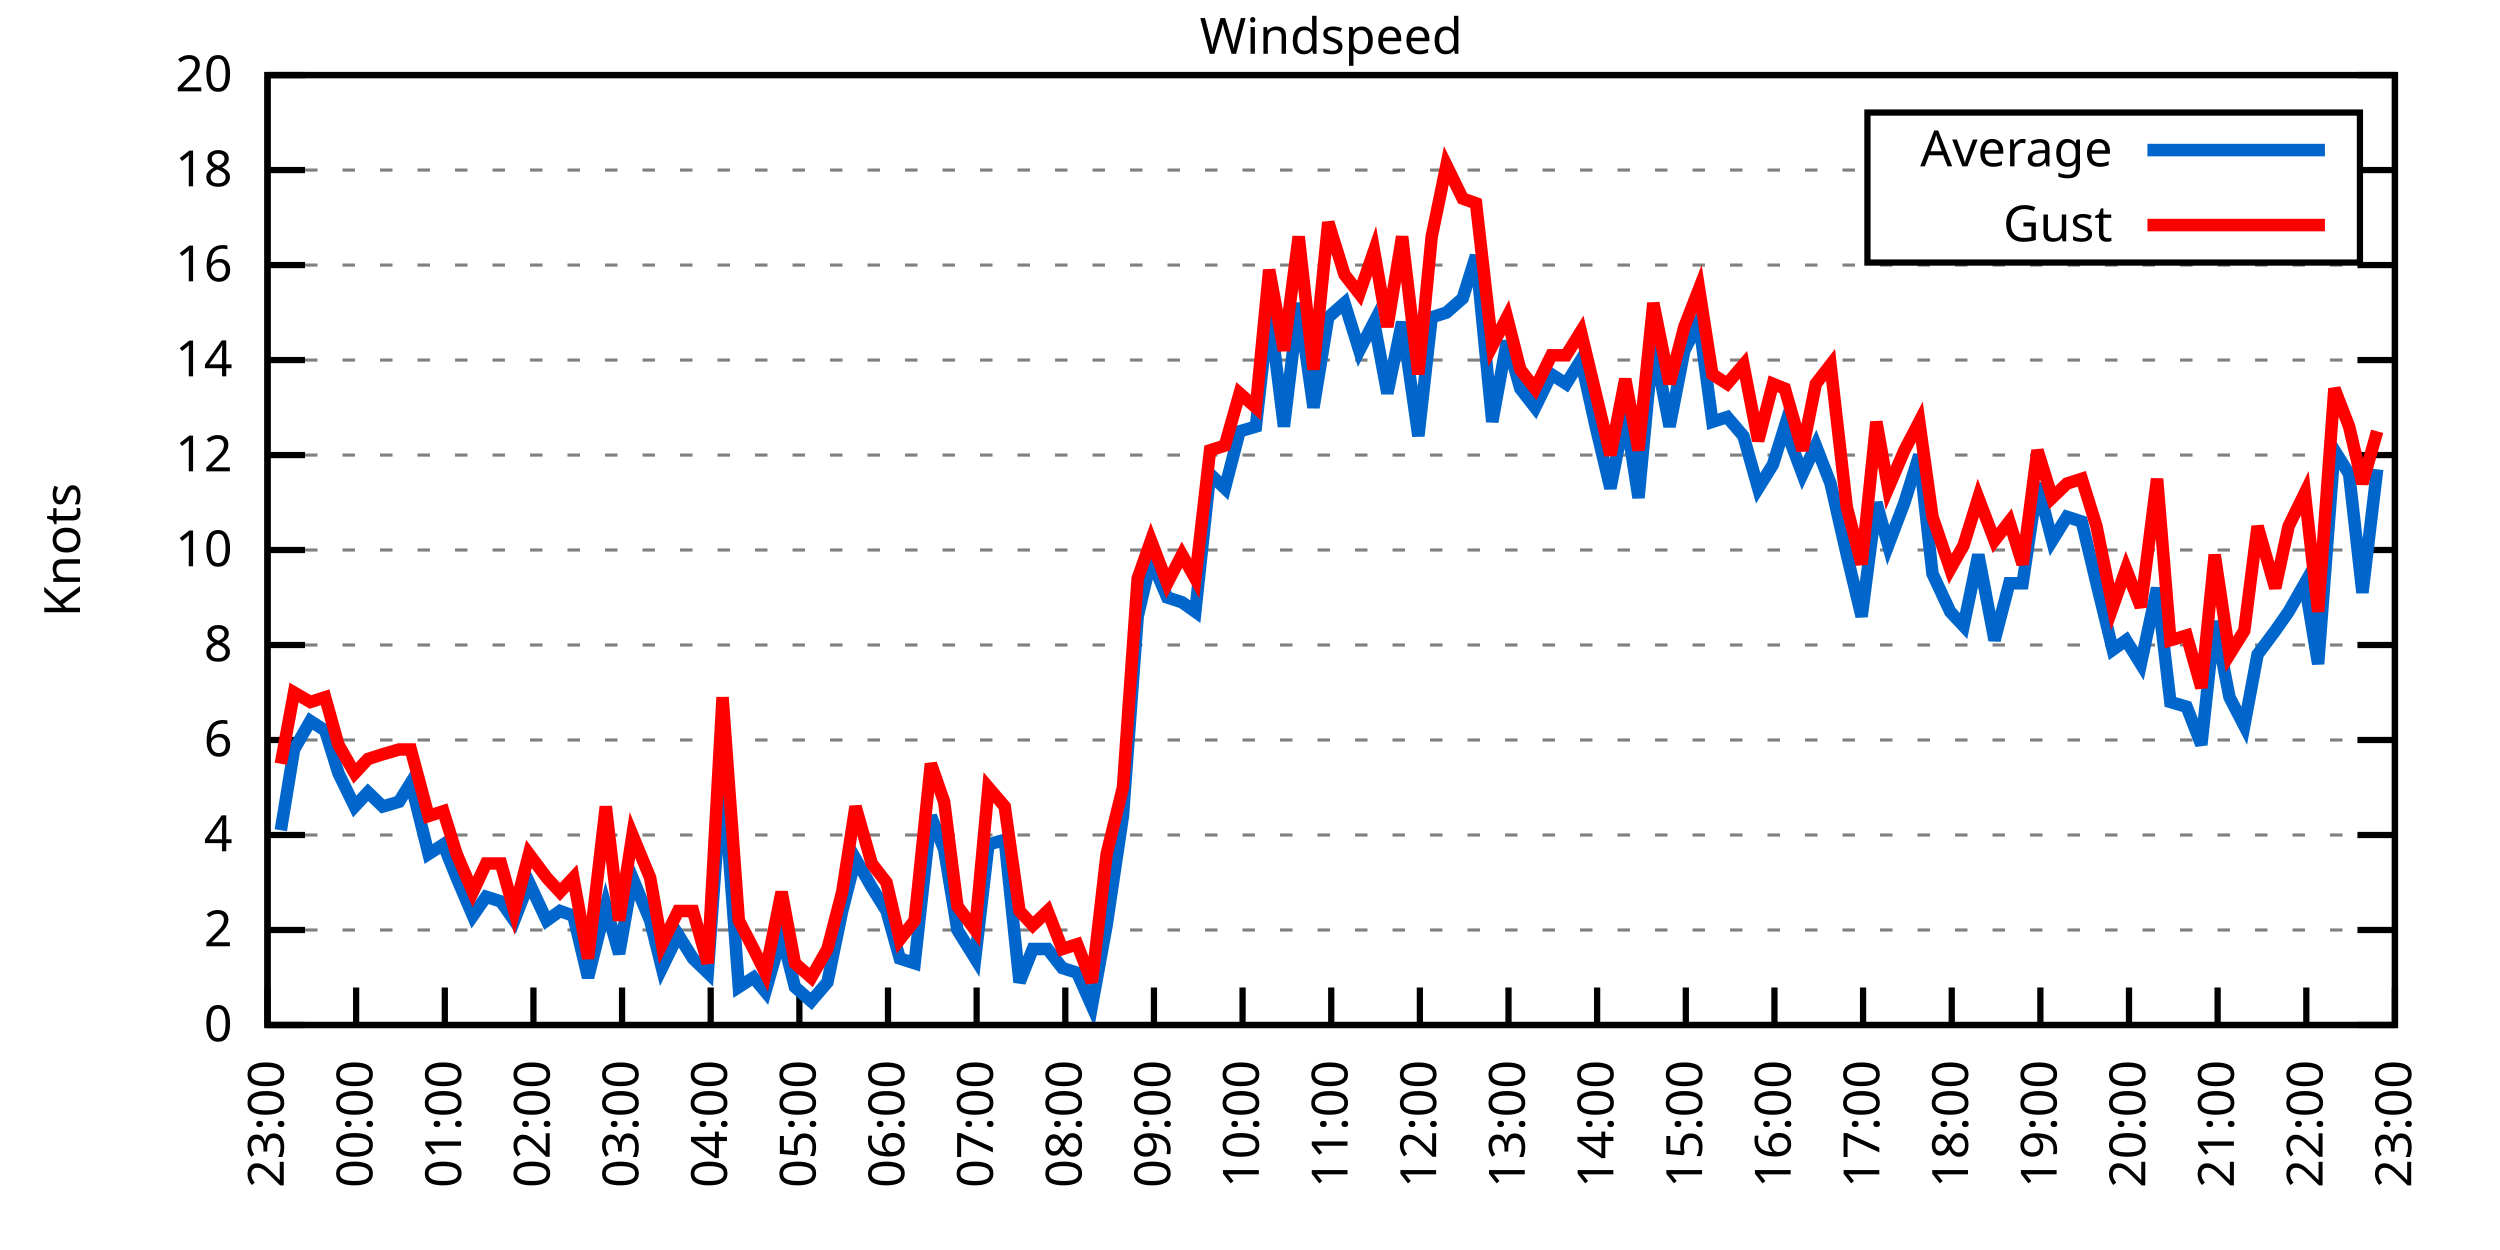
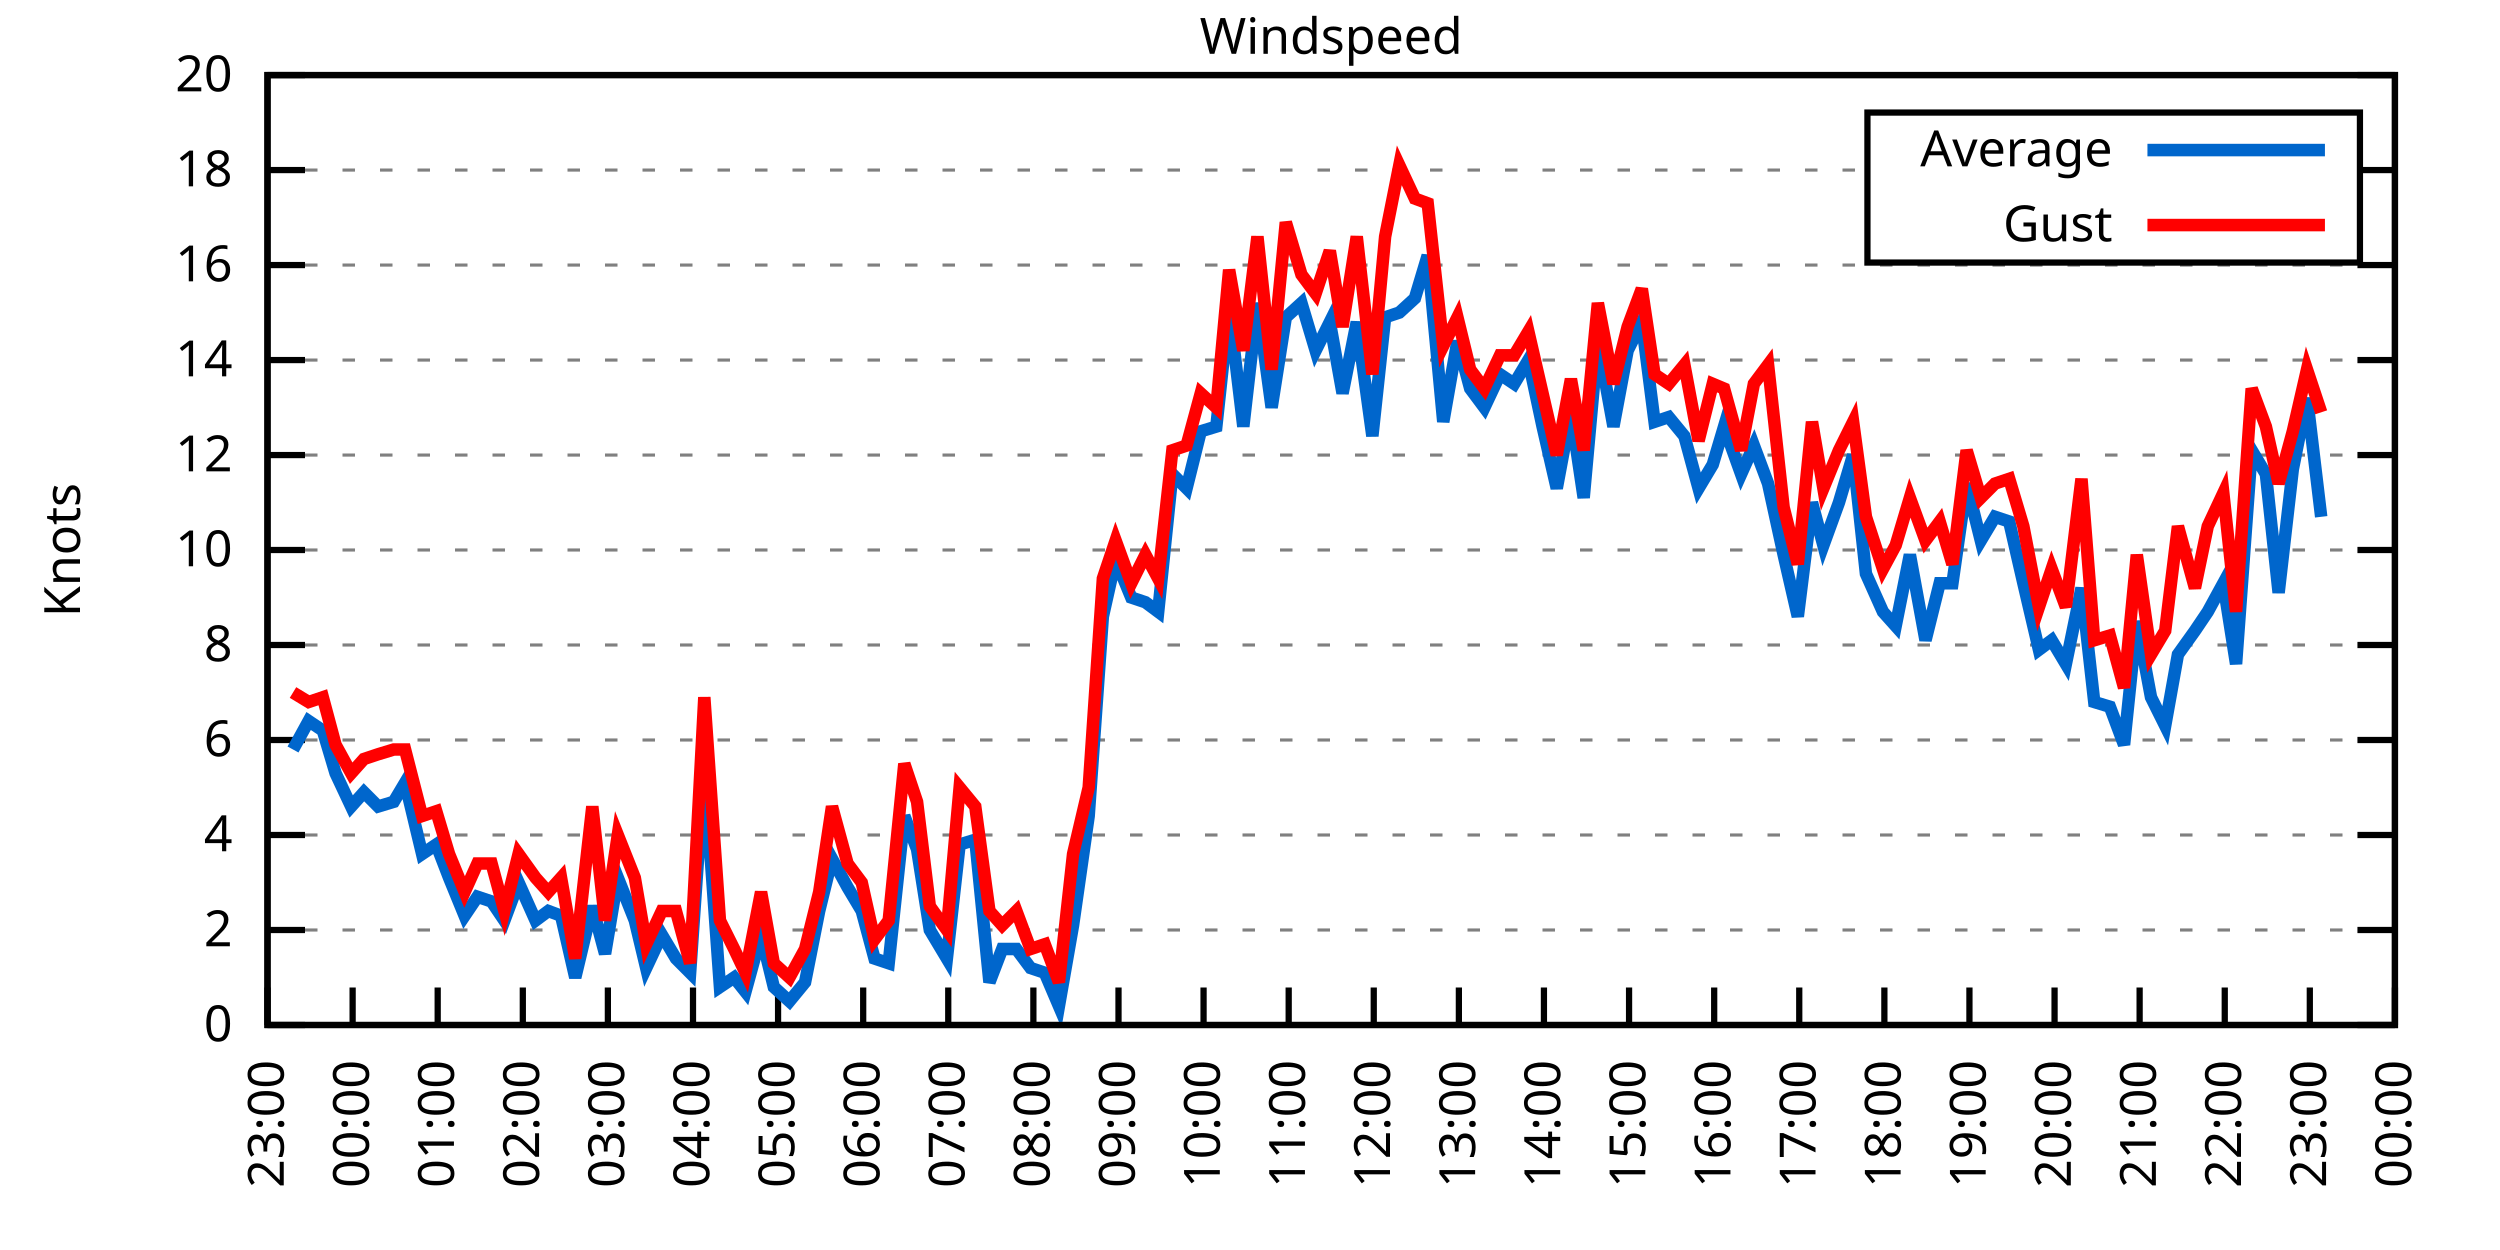
<svg xmlns="http://www.w3.org/2000/svg" xmlns:xlink="http://www.w3.org/1999/xlink" width="400" height="200" viewBox="0 0 400 200">
  <g id="gnuplot_canvas">
    <rect x="0" y="0" width="400" height="200" fill="none" />
    <defs>
      <circle id="gpDot" r="0.5" stroke-width="0.5" stroke="currentColor" />
      <path id="gpPt0" stroke-width="0.333" stroke="currentColor" d="M-1,0 h2 M0,-1 v2" />
      <path id="gpPt1" stroke-width="0.333" stroke="currentColor" d="M-1,-1 L1,1 M1,-1 L-1,1" />
      <path id="gpPt2" stroke-width="0.333" stroke="currentColor" d="M-1,0 L1,0 M0,-1 L0,1 M-1,-1 L1,1 M-1,1 L1,-1" />
      <rect id="gpPt3" stroke-width="0.333" stroke="currentColor" x="-1" y="-1" width="2" height="2" />
      <rect id="gpPt4" stroke-width="0.333" stroke="currentColor" fill="currentColor" x="-1" y="-1" width="2" height="2" />
      <circle id="gpPt5" stroke-width="0.333" stroke="currentColor" cx="0" cy="0" r="1" />
      <use xlink:href="#gpPt5" id="gpPt6" fill="currentColor" stroke="none" />
      <path id="gpPt7" stroke-width="0.333" stroke="currentColor" d="M0,-1.33 L-1.33,0.67 L1.33,0.67 z" />
      <use xlink:href="#gpPt7" id="gpPt8" fill="currentColor" stroke="none" />
      <use xlink:href="#gpPt7" id="gpPt9" stroke="currentColor" transform="rotate(180)" />
      <use xlink:href="#gpPt9" id="gpPt10" fill="currentColor" stroke="none" />
      <use xlink:href="#gpPt3" id="gpPt11" stroke="currentColor" transform="rotate(45)" />
      <use xlink:href="#gpPt11" id="gpPt12" fill="currentColor" stroke="none" />
      <path id="gpPt13" stroke-width="0.333" stroke="currentColor" d="M0,1.330 L1.265,0.411 L0.782,-1.067 L-0.782,-1.076 L-1.265,0.411 z" />
      <use xlink:href="#gpPt13" id="gpPt14" fill="currentColor" stroke="none" />
      <filter id="textbox" filterUnits="objectBoundingBox" x="0" y="0" height="1" width="1">
        <feFlood flood-color="white" flood-opacity="1" result="bgnd" />
        <feComposite in="SourceGraphic" in2="bgnd" operator="atop" />
      </filter>
      <filter id="greybox" filterUnits="objectBoundingBox" x="0" y="0" height="1" width="1">
        <feFlood flood-color="lightgrey" flood-opacity="1" result="grey" />
        <feComposite in="SourceGraphic" in2="grey" operator="atop" />
      </filter>
    </defs>
    <g fill="none" color="white" stroke="currentColor" stroke-width="1.00" stroke-linecap="butt" stroke-linejoin="miter">
</g>
    <g fill="none" color="black" stroke="currentColor" stroke-width="1.00" stroke-linecap="butt" stroke-linejoin="miter">
      <g stroke="none" shape-rendering="crispEdges">
        <polygon fill="rgb(255, 255, 255)" points="42.80,164.00 383.18,164.00 383.18,12.02 42.80,12.02 " />
      </g>
    </g>
    <g fill="none" color="black" stroke="currentColor" stroke-width="1.00" stroke-linecap="butt" stroke-linejoin="miter">
</g>
    <g fill="none" color="black" stroke="black" stroke-width="0.50" stroke-linecap="butt" stroke-linejoin="miter">
</g>
    <g fill="none" color="gray" stroke="currentColor" stroke-width="0.50" stroke-linecap="butt" stroke-linejoin="miter">
      <path stroke="gray" stroke-dasharray="2,4" class="gridline" d="M42.80,164.00 L383.19,164.00  " />
    </g>
    <g fill="none" color="gray" stroke="gray" stroke-width="1.00" stroke-linecap="butt" stroke-linejoin="miter">
</g>
    <g fill="none" color="black" stroke="currentColor" stroke-width="1.00" stroke-linecap="butt" stroke-linejoin="miter">
      <path stroke="black" d="M42.80,164.00 L48.80,164.00 M383.19,164.00 L377.19,164.00  " />
      <g transform="translate(37.20,166.60)" stroke="none" fill="black" font-family="Sans" font-size="8.00" text-anchor="end">
        <text>
          <tspan font-family="Sans"> 0</tspan>
        </text>
      </g>
    </g>
    <g fill="none" color="black" stroke="currentColor" stroke-width="1.00" stroke-linecap="butt" stroke-linejoin="miter">
</g>
    <g fill="none" color="black" stroke="black" stroke-width="0.50" stroke-linecap="butt" stroke-linejoin="miter">
</g>
    <g fill="none" color="gray" stroke="currentColor" stroke-width="0.50" stroke-linecap="butt" stroke-linejoin="miter">
      <path stroke="gray" stroke-dasharray="2,4" class="gridline" d="M42.80,148.80 L383.19,148.80  " />
    </g>
    <g fill="none" color="gray" stroke="gray" stroke-width="1.00" stroke-linecap="butt" stroke-linejoin="miter">
</g>
    <g fill="none" color="black" stroke="currentColor" stroke-width="1.00" stroke-linecap="butt" stroke-linejoin="miter">
      <path stroke="black" d="M42.80,148.80 L48.80,148.80 M383.19,148.80 L377.19,148.80  " />
      <g transform="translate(37.20,151.40)" stroke="none" fill="black" font-family="Sans" font-size="8.00" text-anchor="end">
        <text>
          <tspan font-family="Sans"> 2</tspan>
        </text>
      </g>
    </g>
    <g fill="none" color="black" stroke="currentColor" stroke-width="1.00" stroke-linecap="butt" stroke-linejoin="miter">
</g>
    <g fill="none" color="black" stroke="black" stroke-width="0.50" stroke-linecap="butt" stroke-linejoin="miter">
</g>
    <g fill="none" color="gray" stroke="currentColor" stroke-width="0.50" stroke-linecap="butt" stroke-linejoin="miter">
      <path stroke="gray" stroke-dasharray="2,4" class="gridline" d="M42.80,133.60 L383.19,133.60  " />
    </g>
    <g fill="none" color="gray" stroke="gray" stroke-width="1.00" stroke-linecap="butt" stroke-linejoin="miter">
</g>
    <g fill="none" color="black" stroke="currentColor" stroke-width="1.00" stroke-linecap="butt" stroke-linejoin="miter">
      <path stroke="black" d="M42.80,133.60 L48.80,133.60 M383.19,133.60 L377.19,133.60  " />
      <g transform="translate(37.20,136.20)" stroke="none" fill="black" font-family="Sans" font-size="8.00" text-anchor="end">
        <text>
          <tspan font-family="Sans"> 4</tspan>
        </text>
      </g>
    </g>
    <g fill="none" color="black" stroke="currentColor" stroke-width="1.00" stroke-linecap="butt" stroke-linejoin="miter">
</g>
    <g fill="none" color="black" stroke="black" stroke-width="0.50" stroke-linecap="butt" stroke-linejoin="miter">
</g>
    <g fill="none" color="gray" stroke="currentColor" stroke-width="0.50" stroke-linecap="butt" stroke-linejoin="miter">
      <path stroke="gray" stroke-dasharray="2,4" class="gridline" d="M42.80,118.40 L383.19,118.40  " />
    </g>
    <g fill="none" color="gray" stroke="gray" stroke-width="1.00" stroke-linecap="butt" stroke-linejoin="miter">
</g>
    <g fill="none" color="black" stroke="currentColor" stroke-width="1.00" stroke-linecap="butt" stroke-linejoin="miter">
      <path stroke="black" d="M42.80,118.40 L48.80,118.40 M383.19,118.40 L377.19,118.40  " />
      <g transform="translate(37.20,121.00)" stroke="none" fill="black" font-family="Sans" font-size="8.00" text-anchor="end">
        <text>
          <tspan font-family="Sans"> 6</tspan>
        </text>
      </g>
    </g>
    <g fill="none" color="black" stroke="currentColor" stroke-width="1.00" stroke-linecap="butt" stroke-linejoin="miter">
</g>
    <g fill="none" color="black" stroke="black" stroke-width="0.50" stroke-linecap="butt" stroke-linejoin="miter">
</g>
    <g fill="none" color="gray" stroke="currentColor" stroke-width="0.50" stroke-linecap="butt" stroke-linejoin="miter">
      <path stroke="gray" stroke-dasharray="2,4" class="gridline" d="M42.80,103.20 L383.19,103.20  " />
    </g>
    <g fill="none" color="gray" stroke="gray" stroke-width="1.00" stroke-linecap="butt" stroke-linejoin="miter">
</g>
    <g fill="none" color="black" stroke="currentColor" stroke-width="1.00" stroke-linecap="butt" stroke-linejoin="miter">
      <path stroke="black" d="M42.80,103.20 L48.80,103.20 M383.19,103.20 L377.19,103.20  " />
      <g transform="translate(37.20,105.80)" stroke="none" fill="black" font-family="Sans" font-size="8.00" text-anchor="end">
        <text>
          <tspan font-family="Sans"> 8</tspan>
        </text>
      </g>
    </g>
    <g fill="none" color="black" stroke="currentColor" stroke-width="1.00" stroke-linecap="butt" stroke-linejoin="miter">
</g>
    <g fill="none" color="black" stroke="black" stroke-width="0.50" stroke-linecap="butt" stroke-linejoin="miter">
</g>
    <g fill="none" color="gray" stroke="currentColor" stroke-width="0.50" stroke-linecap="butt" stroke-linejoin="miter">
      <path stroke="gray" stroke-dasharray="2,4" class="gridline" d="M42.80,88.00 L383.19,88.00  " />
    </g>
    <g fill="none" color="gray" stroke="gray" stroke-width="1.00" stroke-linecap="butt" stroke-linejoin="miter">
</g>
    <g fill="none" color="black" stroke="currentColor" stroke-width="1.00" stroke-linecap="butt" stroke-linejoin="miter">
      <path stroke="black" d="M42.80,88.00 L48.80,88.00 M383.19,88.00 L377.19,88.00  " />
      <g transform="translate(37.20,90.60)" stroke="none" fill="black" font-family="Sans" font-size="8.00" text-anchor="end">
        <text>
          <tspan font-family="Sans"> 10</tspan>
        </text>
      </g>
    </g>
    <g fill="none" color="black" stroke="currentColor" stroke-width="1.00" stroke-linecap="butt" stroke-linejoin="miter">
</g>
    <g fill="none" color="black" stroke="black" stroke-width="0.50" stroke-linecap="butt" stroke-linejoin="miter">
</g>
    <g fill="none" color="gray" stroke="currentColor" stroke-width="0.50" stroke-linecap="butt" stroke-linejoin="miter">
      <path stroke="gray" stroke-dasharray="2,4" class="gridline" d="M42.80,72.81 L383.19,72.81  " />
    </g>
    <g fill="none" color="gray" stroke="gray" stroke-width="1.00" stroke-linecap="butt" stroke-linejoin="miter">
</g>
    <g fill="none" color="black" stroke="currentColor" stroke-width="1.00" stroke-linecap="butt" stroke-linejoin="miter">
      <path stroke="black" d="M42.80,72.81 L48.80,72.81 M383.19,72.81 L377.19,72.81  " />
      <g transform="translate(37.20,75.41)" stroke="none" fill="black" font-family="Sans" font-size="8.00" text-anchor="end">
        <text>
          <tspan font-family="Sans"> 12</tspan>
        </text>
      </g>
    </g>
    <g fill="none" color="black" stroke="currentColor" stroke-width="1.00" stroke-linecap="butt" stroke-linejoin="miter">
</g>
    <g fill="none" color="black" stroke="black" stroke-width="0.50" stroke-linecap="butt" stroke-linejoin="miter">
</g>
    <g fill="none" color="gray" stroke="currentColor" stroke-width="0.50" stroke-linecap="butt" stroke-linejoin="miter">
      <path stroke="gray" stroke-dasharray="2,4" class="gridline" d="M42.80,57.61 L383.19,57.61  " />
    </g>
    <g fill="none" color="gray" stroke="gray" stroke-width="1.00" stroke-linecap="butt" stroke-linejoin="miter">
</g>
    <g fill="none" color="black" stroke="currentColor" stroke-width="1.00" stroke-linecap="butt" stroke-linejoin="miter">
      <path stroke="black" d="M42.80,57.61 L48.80,57.61 M383.19,57.61 L377.19,57.61  " />
      <g transform="translate(37.20,60.21)" stroke="none" fill="black" font-family="Sans" font-size="8.00" text-anchor="end">
        <text>
          <tspan font-family="Sans"> 14</tspan>
        </text>
      </g>
    </g>
    <g fill="none" color="black" stroke="currentColor" stroke-width="1.00" stroke-linecap="butt" stroke-linejoin="miter">
</g>
    <g fill="none" color="black" stroke="black" stroke-width="0.50" stroke-linecap="butt" stroke-linejoin="miter">
</g>
    <g fill="none" color="gray" stroke="currentColor" stroke-width="0.50" stroke-linecap="butt" stroke-linejoin="miter">
      <path stroke="gray" stroke-dasharray="2,4" class="gridline" d="M42.80,42.41 L383.19,42.41  " />
    </g>
    <g fill="none" color="gray" stroke="gray" stroke-width="1.00" stroke-linecap="butt" stroke-linejoin="miter">
</g>
    <g fill="none" color="black" stroke="currentColor" stroke-width="1.00" stroke-linecap="butt" stroke-linejoin="miter">
      <path stroke="black" d="M42.80,42.41 L48.80,42.41 M383.19,42.41 L377.19,42.41  " />
      <g transform="translate(37.20,45.01)" stroke="none" fill="black" font-family="Sans" font-size="8.00" text-anchor="end">
        <text>
          <tspan font-family="Sans"> 16</tspan>
        </text>
      </g>
    </g>
    <g fill="none" color="black" stroke="currentColor" stroke-width="1.00" stroke-linecap="butt" stroke-linejoin="miter">
</g>
    <g fill="none" color="black" stroke="black" stroke-width="0.50" stroke-linecap="butt" stroke-linejoin="miter">
</g>
    <g fill="none" color="gray" stroke="currentColor" stroke-width="0.50" stroke-linecap="butt" stroke-linejoin="miter">
      <path stroke="gray" stroke-dasharray="2,4" class="gridline" d="M42.80,27.21 L298.79,27.21 M377.59,27.21 L383.19,27.21  " />
    </g>
    <g fill="none" color="gray" stroke="gray" stroke-width="1.00" stroke-linecap="butt" stroke-linejoin="miter">
</g>
    <g fill="none" color="black" stroke="currentColor" stroke-width="1.00" stroke-linecap="butt" stroke-linejoin="miter">
      <path stroke="black" d="M42.80,27.21 L48.80,27.21 M383.19,27.21 L377.19,27.21  " />
      <g transform="translate(37.20,29.81)" stroke="none" fill="black" font-family="Sans" font-size="8.00" text-anchor="end">
        <text>
          <tspan font-family="Sans"> 18</tspan>
        </text>
      </g>
    </g>
    <g fill="none" color="black" stroke="currentColor" stroke-width="1.00" stroke-linecap="butt" stroke-linejoin="miter">
</g>
    <g fill="none" color="black" stroke="black" stroke-width="0.50" stroke-linecap="butt" stroke-linejoin="miter">
</g>
    <g fill="none" color="gray" stroke="currentColor" stroke-width="0.50" stroke-linecap="butt" stroke-linejoin="miter">
      <path stroke="gray" stroke-dasharray="2,4" class="gridline" d="M42.80,12.01 L383.19,12.01  " />
    </g>
    <g fill="none" color="gray" stroke="gray" stroke-width="1.00" stroke-linecap="butt" stroke-linejoin="miter">
</g>
    <g fill="none" color="black" stroke="currentColor" stroke-width="1.00" stroke-linecap="butt" stroke-linejoin="miter">
      <path stroke="black" d="M42.80,12.01 L48.80,12.01 M383.19,12.01 L377.19,12.01  " />
      <g transform="translate(37.20,14.61)" stroke="none" fill="black" font-family="Sans" font-size="8.00" text-anchor="end">
        <text>
          <tspan font-family="Sans"> 20</tspan>
        </text>
      </g>
    </g>
    <g fill="none" color="black" stroke="currentColor" stroke-width="1.00" stroke-linecap="butt" stroke-linejoin="miter">
      <path stroke="black" d="M42.80,164.00 L42.80,158.00  " />
      <g transform="translate(45.40,169.60) rotate(270.00)" stroke="none" fill="black" font-family="Sans" font-size="8.00" text-anchor="end">
        <text>
          <tspan font-family="Sans">23:00</tspan>
        </text>
      </g>
    </g>
    <g fill="none" color="black" stroke="currentColor" stroke-width="1.00" stroke-linecap="butt" stroke-linejoin="miter">
-       <path stroke="black" d="M56.98,164.00 L56.98,158.00  " />
-       <g transform="translate(59.58,169.60) rotate(270.00)" stroke="none" fill="black" font-family="Sans" font-size="8.00" text-anchor="end">
+       <path stroke="black" d="M56.42,164.00 L56.42,158.00  " />
+       <g transform="translate(59.02,169.60) rotate(270.00)" stroke="none" fill="black" font-family="Sans" font-size="8.00" text-anchor="end">
        <text>
          <tspan font-family="Sans">00:00</tspan>
        </text>
      </g>
    </g>
    <g fill="none" color="black" stroke="currentColor" stroke-width="1.00" stroke-linecap="butt" stroke-linejoin="miter">
-       <path stroke="black" d="M71.17,164.00 L71.17,158.00  " />
-       <g transform="translate(73.77,169.60) rotate(270.00)" stroke="none" fill="black" font-family="Sans" font-size="8.00" text-anchor="end">
+       <path stroke="black" d="M70.03,164.00 L70.03,158.00  " />
+       <g transform="translate(72.63,169.60) rotate(270.00)" stroke="none" fill="black" font-family="Sans" font-size="8.00" text-anchor="end">
        <text>
          <tspan font-family="Sans">01:00</tspan>
        </text>
      </g>
    </g>
    <g fill="none" color="black" stroke="currentColor" stroke-width="1.00" stroke-linecap="butt" stroke-linejoin="miter">
-       <path stroke="black" d="M85.35,164.00 L85.35,158.00  " />
-       <g transform="translate(87.95,169.60) rotate(270.00)" stroke="none" fill="black" font-family="Sans" font-size="8.00" text-anchor="end">
+       <path stroke="black" d="M83.65,164.00 L83.65,158.00  " />
+       <g transform="translate(86.25,169.60) rotate(270.00)" stroke="none" fill="black" font-family="Sans" font-size="8.00" text-anchor="end">
        <text>
          <tspan font-family="Sans">02:00</tspan>
        </text>
      </g>
    </g>
    <g fill="none" color="black" stroke="currentColor" stroke-width="1.00" stroke-linecap="butt" stroke-linejoin="miter">
-       <path stroke="black" d="M99.53,164.00 L99.53,158.00  " />
-       <g transform="translate(102.13,169.60) rotate(270.00)" stroke="none" fill="black" font-family="Sans" font-size="8.00" text-anchor="end">
+       <path stroke="black" d="M97.26,164.00 L97.26,158.00  " />
+       <g transform="translate(99.86,169.60) rotate(270.00)" stroke="none" fill="black" font-family="Sans" font-size="8.00" text-anchor="end">
        <text>
          <tspan font-family="Sans">03:00</tspan>
        </text>
      </g>
    </g>
    <g fill="none" color="black" stroke="currentColor" stroke-width="1.00" stroke-linecap="butt" stroke-linejoin="miter">
-       <path stroke="black" d="M113.71,164.00 L113.71,158.00  " />
-       <g transform="translate(116.31,169.60) rotate(270.00)" stroke="none" fill="black" font-family="Sans" font-size="8.00" text-anchor="end">
+       <path stroke="black" d="M110.88,164.00 L110.88,158.00  " />
+       <g transform="translate(113.48,169.60) rotate(270.00)" stroke="none" fill="black" font-family="Sans" font-size="8.00" text-anchor="end">
        <text>
          <tspan font-family="Sans">04:00</tspan>
        </text>
      </g>
    </g>
    <g fill="none" color="black" stroke="currentColor" stroke-width="1.00" stroke-linecap="butt" stroke-linejoin="miter">
-       <path stroke="black" d="M127.90,164.00 L127.90,158.00  " />
-       <g transform="translate(130.50,169.60) rotate(270.00)" stroke="none" fill="black" font-family="Sans" font-size="8.00" text-anchor="end">
+       <path stroke="black" d="M124.49,164.00 L124.49,158.00  " />
+       <g transform="translate(127.09,169.60) rotate(270.00)" stroke="none" fill="black" font-family="Sans" font-size="8.00" text-anchor="end">
        <text>
          <tspan font-family="Sans">05:00</tspan>
        </text>
      </g>
    </g>
    <g fill="none" color="black" stroke="currentColor" stroke-width="1.00" stroke-linecap="butt" stroke-linejoin="miter">
-       <path stroke="black" d="M142.08,164.00 L142.08,158.00  " />
-       <g transform="translate(144.68,169.60) rotate(270.00)" stroke="none" fill="black" font-family="Sans" font-size="8.00" text-anchor="end">
+       <path stroke="black" d="M138.11,164.00 L138.11,158.00  " />
+       <g transform="translate(140.71,169.60) rotate(270.00)" stroke="none" fill="black" font-family="Sans" font-size="8.00" text-anchor="end">
        <text>
          <tspan font-family="Sans">06:00</tspan>
        </text>
      </g>
    </g>
    <g fill="none" color="black" stroke="currentColor" stroke-width="1.00" stroke-linecap="butt" stroke-linejoin="miter">
-       <path stroke="black" d="M156.26,164.00 L156.26,158.00  " />
-       <g transform="translate(158.86,169.60) rotate(270.00)" stroke="none" fill="black" font-family="Sans" font-size="8.00" text-anchor="end">
+       <path stroke="black" d="M151.72,164.00 L151.72,158.00  " />
+       <g transform="translate(154.32,169.60) rotate(270.00)" stroke="none" fill="black" font-family="Sans" font-size="8.00" text-anchor="end">
        <text>
          <tspan font-family="Sans">07:00</tspan>
        </text>
      </g>
    </g>
    <g fill="none" color="black" stroke="currentColor" stroke-width="1.00" stroke-linecap="butt" stroke-linejoin="miter">
-       <path stroke="black" d="M170.45,164.00 L170.45,158.00  " />
-       <g transform="translate(173.05,169.60) rotate(270.00)" stroke="none" fill="black" font-family="Sans" font-size="8.00" text-anchor="end">
+       <path stroke="black" d="M165.34,164.00 L165.34,158.00  " />
+       <g transform="translate(167.94,169.60) rotate(270.00)" stroke="none" fill="black" font-family="Sans" font-size="8.00" text-anchor="end">
        <text>
          <tspan font-family="Sans">08:00</tspan>
        </text>
      </g>
    </g>
    <g fill="none" color="black" stroke="currentColor" stroke-width="1.00" stroke-linecap="butt" stroke-linejoin="miter">
-       <path stroke="black" d="M184.63,164.00 L184.63,158.00  " />
-       <g transform="translate(187.23,169.60) rotate(270.00)" stroke="none" fill="black" font-family="Sans" font-size="8.00" text-anchor="end">
+       <path stroke="black" d="M178.96,164.00 L178.96,158.00  " />
+       <g transform="translate(181.56,169.60) rotate(270.00)" stroke="none" fill="black" font-family="Sans" font-size="8.00" text-anchor="end">
        <text>
          <tspan font-family="Sans">09:00</tspan>
        </text>
      </g>
    </g>
    <g fill="none" color="black" stroke="currentColor" stroke-width="1.00" stroke-linecap="butt" stroke-linejoin="miter">
-       <path stroke="black" d="M198.81,164.00 L198.81,158.00  " />
-       <g transform="translate(201.41,169.60) rotate(270.00)" stroke="none" fill="black" font-family="Sans" font-size="8.00" text-anchor="end">
+       <path stroke="black" d="M192.57,164.00 L192.57,158.00  " />
+       <g transform="translate(195.17,169.60) rotate(270.00)" stroke="none" fill="black" font-family="Sans" font-size="8.00" text-anchor="end">
        <text>
          <tspan font-family="Sans">10:00</tspan>
        </text>
      </g>
    </g>
    <g fill="none" color="black" stroke="currentColor" stroke-width="1.00" stroke-linecap="butt" stroke-linejoin="miter">
-       <path stroke="black" d="M213.00,164.00 L213.00,158.00  " />
-       <g transform="translate(215.60,169.60) rotate(270.00)" stroke="none" fill="black" font-family="Sans" font-size="8.00" text-anchor="end">
+       <path stroke="black" d="M206.19,164.00 L206.19,158.00  " />
+       <g transform="translate(208.79,169.60) rotate(270.00)" stroke="none" fill="black" font-family="Sans" font-size="8.00" text-anchor="end">
        <text>
          <tspan font-family="Sans">11:00</tspan>
        </text>
      </g>
    </g>
    <g fill="none" color="black" stroke="currentColor" stroke-width="1.00" stroke-linecap="butt" stroke-linejoin="miter">
-       <path stroke="black" d="M227.18,164.00 L227.18,158.00  " />
-       <g transform="translate(229.78,169.60) rotate(270.00)" stroke="none" fill="black" font-family="Sans" font-size="8.00" text-anchor="end">
+       <path stroke="black" d="M219.80,164.00 L219.80,158.00  " />
+       <g transform="translate(222.40,169.60) rotate(270.00)" stroke="none" fill="black" font-family="Sans" font-size="8.00" text-anchor="end">
        <text>
          <tspan font-family="Sans">12:00</tspan>
        </text>
      </g>
    </g>
    <g fill="none" color="black" stroke="currentColor" stroke-width="1.00" stroke-linecap="butt" stroke-linejoin="miter">
-       <path stroke="black" d="M241.36,164.00 L241.36,158.00  " />
-       <g transform="translate(243.96,169.60) rotate(270.00)" stroke="none" fill="black" font-family="Sans" font-size="8.00" text-anchor="end">
+       <path stroke="black" d="M233.42,164.00 L233.42,158.00  " />
+       <g transform="translate(236.02,169.60) rotate(270.00)" stroke="none" fill="black" font-family="Sans" font-size="8.00" text-anchor="end">
        <text>
          <tspan font-family="Sans">13:00</tspan>
        </text>
      </g>
    </g>
    <g fill="none" color="black" stroke="currentColor" stroke-width="1.00" stroke-linecap="butt" stroke-linejoin="miter">
-       <path stroke="black" d="M255.54,164.00 L255.54,158.00  " />
-       <g transform="translate(258.14,169.60) rotate(270.00)" stroke="none" fill="black" font-family="Sans" font-size="8.00" text-anchor="end">
+       <path stroke="black" d="M247.03,164.00 L247.03,158.00  " />
+       <g transform="translate(249.63,169.60) rotate(270.00)" stroke="none" fill="black" font-family="Sans" font-size="8.00" text-anchor="end">
        <text>
          <tspan font-family="Sans">14:00</tspan>
        </text>
      </g>
    </g>
    <g fill="none" color="black" stroke="currentColor" stroke-width="1.00" stroke-linecap="butt" stroke-linejoin="miter">
-       <path stroke="black" d="M269.73,164.00 L269.73,158.00  " />
-       <g transform="translate(272.33,169.60) rotate(270.00)" stroke="none" fill="black" font-family="Sans" font-size="8.00" text-anchor="end">
+       <path stroke="black" d="M260.65,164.00 L260.65,158.00  " />
+       <g transform="translate(263.25,169.60) rotate(270.00)" stroke="none" fill="black" font-family="Sans" font-size="8.00" text-anchor="end">
        <text>
          <tspan font-family="Sans">15:00</tspan>
        </text>
      </g>
    </g>
    <g fill="none" color="black" stroke="currentColor" stroke-width="1.00" stroke-linecap="butt" stroke-linejoin="miter">
-       <path stroke="black" d="M283.91,164.00 L283.91,158.00  " />
-       <g transform="translate(286.51,169.60) rotate(270.00)" stroke="none" fill="black" font-family="Sans" font-size="8.00" text-anchor="end">
+       <path stroke="black" d="M274.27,164.00 L274.27,158.00  " />
+       <g transform="translate(276.87,169.60) rotate(270.00)" stroke="none" fill="black" font-family="Sans" font-size="8.00" text-anchor="end">
        <text>
          <tspan font-family="Sans">16:00</tspan>
        </text>
      </g>
    </g>
    <g fill="none" color="black" stroke="currentColor" stroke-width="1.00" stroke-linecap="butt" stroke-linejoin="miter">
-       <path stroke="black" d="M298.09,164.00 L298.09,158.00  " />
-       <g transform="translate(300.69,169.60) rotate(270.00)" stroke="none" fill="black" font-family="Sans" font-size="8.00" text-anchor="end">
+       <path stroke="black" d="M287.88,164.00 L287.88,158.00  " />
+       <g transform="translate(290.48,169.60) rotate(270.00)" stroke="none" fill="black" font-family="Sans" font-size="8.00" text-anchor="end">
        <text>
          <tspan font-family="Sans">17:00</tspan>
        </text>
      </g>
    </g>
    <g fill="none" color="black" stroke="currentColor" stroke-width="1.00" stroke-linecap="butt" stroke-linejoin="miter">
-       <path stroke="black" d="M312.28,164.00 L312.28,158.00  " />
-       <g transform="translate(314.88,169.60) rotate(270.00)" stroke="none" fill="black" font-family="Sans" font-size="8.00" text-anchor="end">
+       <path stroke="black" d="M301.50,164.00 L301.50,158.00  " />
+       <g transform="translate(304.10,169.60) rotate(270.00)" stroke="none" fill="black" font-family="Sans" font-size="8.00" text-anchor="end">
        <text>
          <tspan font-family="Sans">18:00</tspan>
        </text>
      </g>
    </g>
    <g fill="none" color="black" stroke="currentColor" stroke-width="1.00" stroke-linecap="butt" stroke-linejoin="miter">
-       <path stroke="black" d="M326.46,164.00 L326.46,158.00  " />
-       <g transform="translate(329.06,169.60) rotate(270.00)" stroke="none" fill="black" font-family="Sans" font-size="8.00" text-anchor="end">
+       <path stroke="black" d="M315.11,164.00 L315.11,158.00  " />
+       <g transform="translate(317.71,169.60) rotate(270.00)" stroke="none" fill="black" font-family="Sans" font-size="8.00" text-anchor="end">
        <text>
          <tspan font-family="Sans">19:00</tspan>
        </text>
      </g>
    </g>
    <g fill="none" color="black" stroke="currentColor" stroke-width="1.00" stroke-linecap="butt" stroke-linejoin="miter">
-       <path stroke="black" d="M340.64,164.00 L340.64,158.00  " />
-       <g transform="translate(343.24,169.60) rotate(270.00)" stroke="none" fill="black" font-family="Sans" font-size="8.00" text-anchor="end">
+       <path stroke="black" d="M328.73,164.00 L328.73,158.00  " />
+       <g transform="translate(331.33,169.60) rotate(270.00)" stroke="none" fill="black" font-family="Sans" font-size="8.00" text-anchor="end">
        <text>
          <tspan font-family="Sans">20:00</tspan>
        </text>
      </g>
    </g>
    <g fill="none" color="black" stroke="currentColor" stroke-width="1.00" stroke-linecap="butt" stroke-linejoin="miter">
-       <path stroke="black" d="M354.82,164.00 L354.82,158.00  " />
-       <g transform="translate(357.42,169.60) rotate(270.00)" stroke="none" fill="black" font-family="Sans" font-size="8.00" text-anchor="end">
+       <path stroke="black" d="M342.34,164.00 L342.34,158.00  " />
+       <g transform="translate(344.94,169.60) rotate(270.00)" stroke="none" fill="black" font-family="Sans" font-size="8.00" text-anchor="end">
        <text>
          <tspan font-family="Sans">21:00</tspan>
        </text>
      </g>
    </g>
    <g fill="none" color="black" stroke="currentColor" stroke-width="1.00" stroke-linecap="butt" stroke-linejoin="miter">
-       <path stroke="black" d="M369.01,164.00 L369.01,158.00  " />
-       <g transform="translate(371.61,169.60) rotate(270.00)" stroke="none" fill="black" font-family="Sans" font-size="8.00" text-anchor="end">
+       <path stroke="black" d="M355.96,164.00 L355.96,158.00  " />
+       <g transform="translate(358.56,169.60) rotate(270.00)" stroke="none" fill="black" font-family="Sans" font-size="8.00" text-anchor="end">
        <text>
          <tspan font-family="Sans">22:00</tspan>
+         </text>
+       </g>
+     </g>
+     <g fill="none" color="black" stroke="currentColor" stroke-width="1.00" stroke-linecap="butt" stroke-linejoin="miter">
+       <path stroke="black" d="M369.57,164.00 L369.57,158.00  " />
+       <g transform="translate(372.17,169.60) rotate(270.00)" stroke="none" fill="black" font-family="Sans" font-size="8.00" text-anchor="end">
+         <text>
+           <tspan font-family="Sans">23:00</tspan>
        </text>
      </g>
    </g>
    <g fill="none" color="black" stroke="currentColor" stroke-width="1.00" stroke-linecap="butt" stroke-linejoin="miter">
      <path stroke="black" d="M383.19,164.00 L383.19,158.00  " />
      <g transform="translate(385.79,169.60) rotate(270.00)" stroke="none" fill="black" font-family="Sans" font-size="8.00" text-anchor="end">
        <text>
-           <tspan font-family="Sans">23:00</tspan>
+           <tspan font-family="Sans">00:00</tspan>
        </text>
      </g>
    </g>
    <g fill="none" color="black" stroke="currentColor" stroke-width="1.00" stroke-linecap="butt" stroke-linejoin="miter">
</g>
    <g fill="none" color="black" stroke="currentColor" stroke-width="1.00" stroke-linecap="butt" stroke-linejoin="miter">
      <path stroke="black" d="M42.80,12.01 L42.80,164.00 L383.19,164.00 L383.19,12.01 L42.80,12.01 Z  " />
    </g>
    <g fill="none" color="black" stroke="currentColor" stroke-width="1.00" stroke-linecap="butt" stroke-linejoin="miter">
</g>
    <g fill="none" color="black" stroke="currentColor" stroke-width="1.00" stroke-linecap="butt" stroke-linejoin="miter">
      <path stroke="black" d="M298.79,42.01 L298.79,18.01 L377.59,18.01 L377.59,42.01 L298.79,42.01 Z  " />
    </g>
    <g id="Windspeed_plot_1">
      <g fill="none" color="white" stroke="black" stroke-width="2.00" stroke-linecap="butt" stroke-linejoin="miter">
</g>
      <g fill="none" color="black" stroke="currentColor" stroke-width="2.00" stroke-linecap="butt" stroke-linejoin="miter">
        <g transform="translate(337.99,26.61)" stroke="none" fill="black" font-family="Sans" font-size="8.00" text-anchor="end">
          <text>
            <tspan font-family="Sans">Average</tspan>
          </text>
        </g>
      </g>
      <g fill="none" color="black" stroke="currentColor" stroke-width="2.00" stroke-linecap="butt" stroke-linejoin="miter">
-         <path stroke="rgb(  0, 102, 204)" d="M343.59,24.01 L371.99,24.01 M44.93,132.84 L47.05,119.92 L49.66,115.36 L52.02,116.88 L54.15,123.72 L56.75,129.04   L58.87,126.76 L61.24,129.04 L63.84,128.28 L65.73,125.24 L68.57,136.64 L70.93,135.12 L73.06,140.44 L75.66,146.52   L77.78,143.48 L80.15,144.24 L82.28,147.28 L84.64,141.20 L87.48,147.28 L89.60,145.76 L91.73,146.52 L94.09,156.40   L96.93,145.00 L99.06,152.60 L101.19,140.44 L104.02,147.28 L105.91,154.88 L108.51,149.56 L110.88,153.36 L113.24,155.64   L115.61,122.96 L118.21,157.92 L120.57,156.40 L122.46,158.68 L125.06,149.56 L127.19,157.92 L129.79,160.20 L132.39,157.16   L134.75,145.76 L136.88,137.40 L139.48,141.96 L141.84,145.76 L143.97,153.36 L146.34,154.12 L148.94,130.56 L151.06,135.88   L153.19,148.80 L156.03,153.36 L158.15,135.12 L160.75,134.36 L163.12,157.16 L165.25,151.84 L167.61,151.84 L169.97,154.88   L172.34,155.64 L174.70,160.96 L177.06,148.04 L179.67,130.56 L182.03,98.64 L184.16,89.52 L186.76,95.60 L189.12,96.36   L191.25,97.88 L193.61,75.85 L195.98,78.13 L198.34,69.01 L200.94,68.25 L203.07,49.25 L205.43,68.25 L207.79,48.49   L210.16,65.21 L212.52,50.77 L215.12,48.49 L217.49,56.09 L219.85,51.53 L221.98,62.93 L224.34,51.53 L226.94,69.77   L229.07,50.77 L231.43,50.01 L234.03,47.73 L236.16,40.89 L238.76,67.49 L241.12,54.57 L243.25,62.17 L245.62,65.21   L248.22,59.89 L250.58,61.41 L252.94,57.61 L255.31,68.25 L257.67,78.13 L260.04,65.97 L262.16,79.65 L264.53,54.57   L267.13,68.25 L269.49,56.09 L271.85,51.53 L273.98,67.49 L276.35,66.73 L278.95,69.77 L281.31,78.13 L283.67,74.33   L285.56,68.25 L288.40,75.85 L290.53,71.29 L292.89,77.37 L295.49,88.76 L297.86,98.64 L300.22,80.41 L302.11,87.25   L304.71,80.41 L307.08,72.81 L309.20,91.80 L312.04,97.88 L314.17,100.16 L316.53,88.76 L319.13,102.44 L321.49,93.32   L323.62,93.32 L325.99,77.37 L328.35,86.49 L330.71,82.69 L333.08,83.45 L335.44,93.32 L338.04,103.96 L340.17,102.44   L342.53,106.24 L345.13,94.08 L347.26,112.32 L349.86,113.08 L352.22,119.16 L354.35,99.40 L356.72,111.56 L359.08,116.12   L361.21,104.72 L364.04,100.92 L366.17,97.88 L368.77,93.32 L370.90,106.24 L373.50,72.05 L375.86,75.85 L377.99,94.84   L380.35,75.09  " />
+         <path stroke="rgb(  0, 102, 204)" d="M343.59,24.01 L371.99,24.01 M46.88,119.92 L49.38,115.36 L51.65,116.88 L53.69,123.72 L56.19,129.04 L58.23,126.76   L60.50,129.04 L63.00,128.28 L64.81,125.24 L67.54,136.64 L69.80,135.12 L71.85,140.44 L74.34,146.52 L76.39,143.48   L78.65,144.24 L80.70,147.28 L82.97,141.20 L85.69,147.28 L87.73,145.76 L89.77,146.52 L92.04,156.40 L94.77,145.00   L96.81,152.60 L98.85,140.44 L101.57,147.28 L103.39,154.88 L105.89,149.56 L108.15,153.36 L110.42,155.64 L112.69,122.96   L115.19,157.92 L117.46,156.40 L119.27,158.68 L121.77,149.56 L123.81,157.92 L126.31,160.20 L128.81,157.16 L131.07,145.76   L133.12,137.40 L135.61,141.96 L137.88,145.76 L139.92,153.36 L142.19,154.12 L144.69,130.56 L146.73,135.88 L148.77,148.80   L151.50,153.36 L153.54,135.12 L156.04,134.36 L158.31,157.16 L160.35,151.84 L162.62,151.84 L164.89,154.88 L167.16,155.64   L169.43,160.96 L171.69,148.04 L174.19,130.56 L176.46,98.64 L178.50,89.52 L181.00,95.60 L183.27,96.36 L185.31,97.88   L187.58,75.85 L189.85,78.13 L192.12,69.01 L194.61,68.25 L196.66,49.25 L198.93,68.25 L201.19,48.49 L203.46,65.21   L205.73,50.77 L208.23,48.49 L210.50,56.09 L212.77,51.53 L214.81,62.93 L217.08,51.53 L219.58,69.77 L221.62,50.77   L223.89,50.01 L226.38,47.73 L228.43,40.89 L230.92,67.49 L233.19,54.57 L235.23,62.17 L237.50,65.21 L240.00,59.89   L242.27,61.41 L244.54,57.61 L246.81,68.25 L249.08,78.13 L251.35,65.97 L253.39,79.65 L255.66,54.57 L258.15,68.25   L260.42,56.09 L262.69,51.53 L264.73,67.49 L267.00,66.73 L269.50,69.77 L271.77,78.13 L274.04,74.33 L275.85,68.25   L278.58,75.85 L280.62,71.29 L282.89,77.37 L285.38,88.76 L287.65,98.64 L289.92,80.41 L291.74,87.25 L294.23,80.41   L296.50,72.81 L298.55,91.80 L301.27,97.88 L303.31,100.16 L305.58,88.76 L308.08,102.44 L310.35,93.32 L312.39,93.32   L314.66,77.37 L316.93,86.49 L319.20,82.69 L321.47,83.45 L323.74,93.32 L326.23,103.96 L328.27,102.44 L330.54,106.24   L333.04,94.08 L335.08,112.32 L337.58,113.08 L339.85,119.16 L341.89,99.40 L344.16,111.56 L346.43,116.12 L348.47,104.72   L351.19,100.92 L353.24,97.88 L355.73,93.32 L357.77,106.24 L360.27,72.05 L362.54,75.85 L364.58,94.84 L366.85,75.09   L369.12,63.69 L371.39,82.69  " />
      </g>
    </g>
    <g id="Windspeed_plot_2">
      <g fill="none" color="black" stroke="currentColor" stroke-width="2.00" stroke-linecap="butt" stroke-linejoin="miter">
        <g transform="translate(337.99,38.61)" stroke="none" fill="black" font-family="Sans" font-size="8.00" text-anchor="end">
          <text>
            <tspan font-family="Sans">Gust</tspan>
          </text>
        </g>
      </g>
      <g fill="none" color="black" stroke="currentColor" stroke-width="2.00" stroke-linecap="butt" stroke-linejoin="miter">
-         <path stroke="rgb(255,   0,   0)" d="M343.59,36.01 L371.99,36.01 M44.93,122.20 L47.05,110.80 L49.66,112.32 L52.02,111.56 L54.15,119.16 L56.75,123.72   L58.87,121.44 L61.24,120.68 L63.84,119.92 L65.73,119.92 L68.57,130.56 L70.93,129.80 L73.06,136.64 L75.66,142.72   L77.78,138.16 L80.15,138.16 L82.28,145.76 L84.64,136.64 L87.48,140.44 L89.60,142.72 L91.73,140.44 L94.09,153.36   L96.93,129.04 L99.06,147.28 L101.19,133.60 L104.02,140.44 L105.91,151.08 L108.51,145.76 L110.88,145.76 L113.24,154.12   L115.61,111.56 L118.21,147.28 L120.57,151.84 L122.46,155.64 L125.06,142.72 L127.19,154.12 L129.79,156.40 L132.39,151.84   L134.75,142.72 L136.88,129.04 L139.48,138.16 L141.84,141.20 L143.97,150.32 L146.34,147.28 L148.94,122.20 L151.06,128.28   L153.19,145.00 L156.03,148.80 L158.15,126.00 L160.75,129.04 L163.12,145.76 L165.25,148.04 L167.61,145.76 L169.97,151.84   L172.34,151.08 L174.70,157.16 L177.06,136.64 L179.67,126.00 L182.03,92.56 L184.16,86.49 L186.76,93.32 L189.12,88.76   L191.25,92.56 L193.61,72.05 L195.98,71.29 L198.34,62.93 L200.94,65.21 L203.07,43.17 L205.43,56.09 L207.79,37.85   L210.16,59.13 L212.52,35.57 L215.12,43.93 L217.49,46.97 L219.85,40.13 L221.98,52.29 L224.34,37.85 L226.94,59.89   L229.07,37.85 L231.43,26.45 L234.03,31.77 L236.16,32.53 L238.76,55.33 L241.12,50.77 L243.25,59.13 L245.62,62.17   L248.22,56.85 L250.58,56.85 L252.94,53.05 L255.31,62.93 L257.67,72.81 L260.04,60.65 L262.16,72.05 L264.53,48.49   L267.13,61.41 L269.49,52.29 L271.85,46.21 L273.98,59.89 L276.35,61.41 L278.95,58.37 L281.31,70.53 L283.67,61.41   L285.56,62.17 L288.40,72.05 L290.53,61.41 L292.89,58.37 L295.49,81.17 L297.86,90.28 L300.22,67.49 L302.11,78.13   L304.71,72.05 L307.08,67.49 L309.20,82.69 L312.04,91.04 L314.17,87.25 L316.53,79.65 L319.13,86.49 L321.49,83.45   L323.62,90.28 L325.99,72.05 L328.35,79.65 L330.71,77.37 L333.08,76.61 L335.44,84.21 L338.04,97.12 L340.17,91.04   L342.53,97.12 L345.13,76.61 L347.26,102.44 L349.86,101.68 L352.22,110.04 L354.35,88.76 L356.72,104.72 L359.08,100.92   L361.21,84.21 L364.04,94.08 L366.17,84.21 L368.77,78.89 L370.90,97.88 L373.50,62.17 L375.86,68.25 L377.99,77.37   L380.35,69.01  " />
+         <path stroke="rgb(255,   0,   0)" d="M343.59,36.01 L371.99,36.01 M46.88,110.80 L49.38,112.32 L51.65,111.56 L53.69,119.16 L56.19,123.72 L58.23,121.44   L60.50,120.68 L63.00,119.92 L64.81,119.92 L67.54,130.56 L69.80,129.80 L71.85,136.64 L74.34,142.72 L76.39,138.16   L78.65,138.16 L80.70,145.76 L82.97,136.64 L85.69,140.44 L87.73,142.72 L89.77,140.44 L92.04,153.36 L94.77,129.04   L96.81,147.28 L98.85,133.60 L101.57,140.44 L103.39,151.08 L105.89,145.76 L108.15,145.76 L110.42,154.12 L112.69,111.56   L115.19,147.28 L117.46,151.84 L119.27,155.64 L121.77,142.72 L123.81,154.12 L126.31,156.40 L128.81,151.84 L131.07,142.72   L133.12,129.04 L135.61,138.16 L137.88,141.20 L139.92,150.32 L142.19,147.28 L144.69,122.20 L146.73,128.28 L148.77,145.00   L151.50,148.80 L153.54,126.00 L156.04,129.04 L158.31,145.76 L160.35,148.04 L162.62,145.76 L164.89,151.84 L167.16,151.08   L169.43,157.16 L171.69,136.64 L174.19,126.00 L176.46,92.56 L178.50,86.49 L181.00,93.32 L183.27,88.76 L185.31,92.56   L187.58,72.05 L189.85,71.29 L192.12,62.93 L194.61,65.21 L196.66,43.17 L198.93,56.09 L201.19,37.85 L203.46,59.13   L205.73,35.57 L208.23,43.93 L210.50,46.97 L212.77,40.13 L214.81,52.29 L217.08,37.85 L219.58,59.89 L221.62,37.85   L223.89,26.45 L226.38,31.77 L228.43,32.53 L230.92,55.33 L233.19,50.77 L235.23,59.13 L237.50,62.17 L240.00,56.85   L242.27,56.85 L244.54,53.05 L246.81,62.93 L249.08,72.81 L251.35,60.65 L253.39,72.05 L255.66,48.49 L258.15,61.41   L260.42,52.29 L262.69,46.21 L264.73,59.89 L267.00,61.41 L269.50,58.37 L271.77,70.53 L274.04,61.41 L275.85,62.17   L278.58,72.05 L280.62,61.41 L282.89,58.37 L285.38,81.17 L287.65,90.28 L289.92,67.49 L291.74,78.13 L294.23,72.05   L296.50,67.49 L298.55,82.69 L301.27,91.04 L303.31,87.25 L305.58,79.65 L308.08,86.49 L310.35,83.45 L312.39,90.28   L314.66,72.05 L316.93,79.65 L319.20,77.37 L321.47,76.61 L323.74,84.21 L326.23,97.12 L328.27,91.04 L330.54,97.12   L333.04,76.61 L335.08,102.44 L337.58,101.68 L339.85,110.04 L341.89,88.76 L344.16,104.72 L346.43,100.92 L348.47,84.21   L351.19,94.08 L353.24,84.21 L355.73,78.89 L357.77,97.88 L360.27,62.17 L362.54,68.25 L364.58,77.37 L366.85,69.01   L369.12,59.13 L371.39,65.97  " />
      </g>
    </g>
    <g fill="none" color="black" stroke="currentColor" stroke-width="2.00" stroke-linecap="butt" stroke-linejoin="miter">
</g>
    <g fill="none" color="black" stroke="black" stroke-width="1.00" stroke-linecap="butt" stroke-linejoin="miter">
</g>
    <g fill="none" color="black" stroke="currentColor" stroke-width="1.00" stroke-linecap="butt" stroke-linejoin="miter">
      <path stroke="black" d="M42.80,12.01 L42.80,164.00 L383.19,164.00 L383.19,12.01 L42.80,12.01 Z  " />
      <g transform="translate(12.80,88.01) rotate(270.00)" stroke="none" fill="black" font-family="Sans" font-size="8.00" text-anchor="middle">
        <text>
          <tspan font-family="Sans">Knots</tspan>
        </text>
      </g>
    </g>
    <g fill="none" color="black" stroke="currentColor" stroke-width="1.00" stroke-linecap="butt" stroke-linejoin="miter">
</g>
    <g fill="none" color="black" stroke="currentColor" stroke-width="1.00" stroke-linecap="butt" stroke-linejoin="miter">
      <g transform="translate(212.99,8.61)" stroke="none" fill="black" font-family="Sans" font-size="8.00" text-anchor="middle">
        <text>
          <tspan font-family="Sans">Windspeed</tspan>
        </text>
      </g>
    </g>
    <g fill="none" color="black" stroke="currentColor" stroke-width="1.00" stroke-linecap="butt" stroke-linejoin="miter">
</g>
  </g>
</svg>
